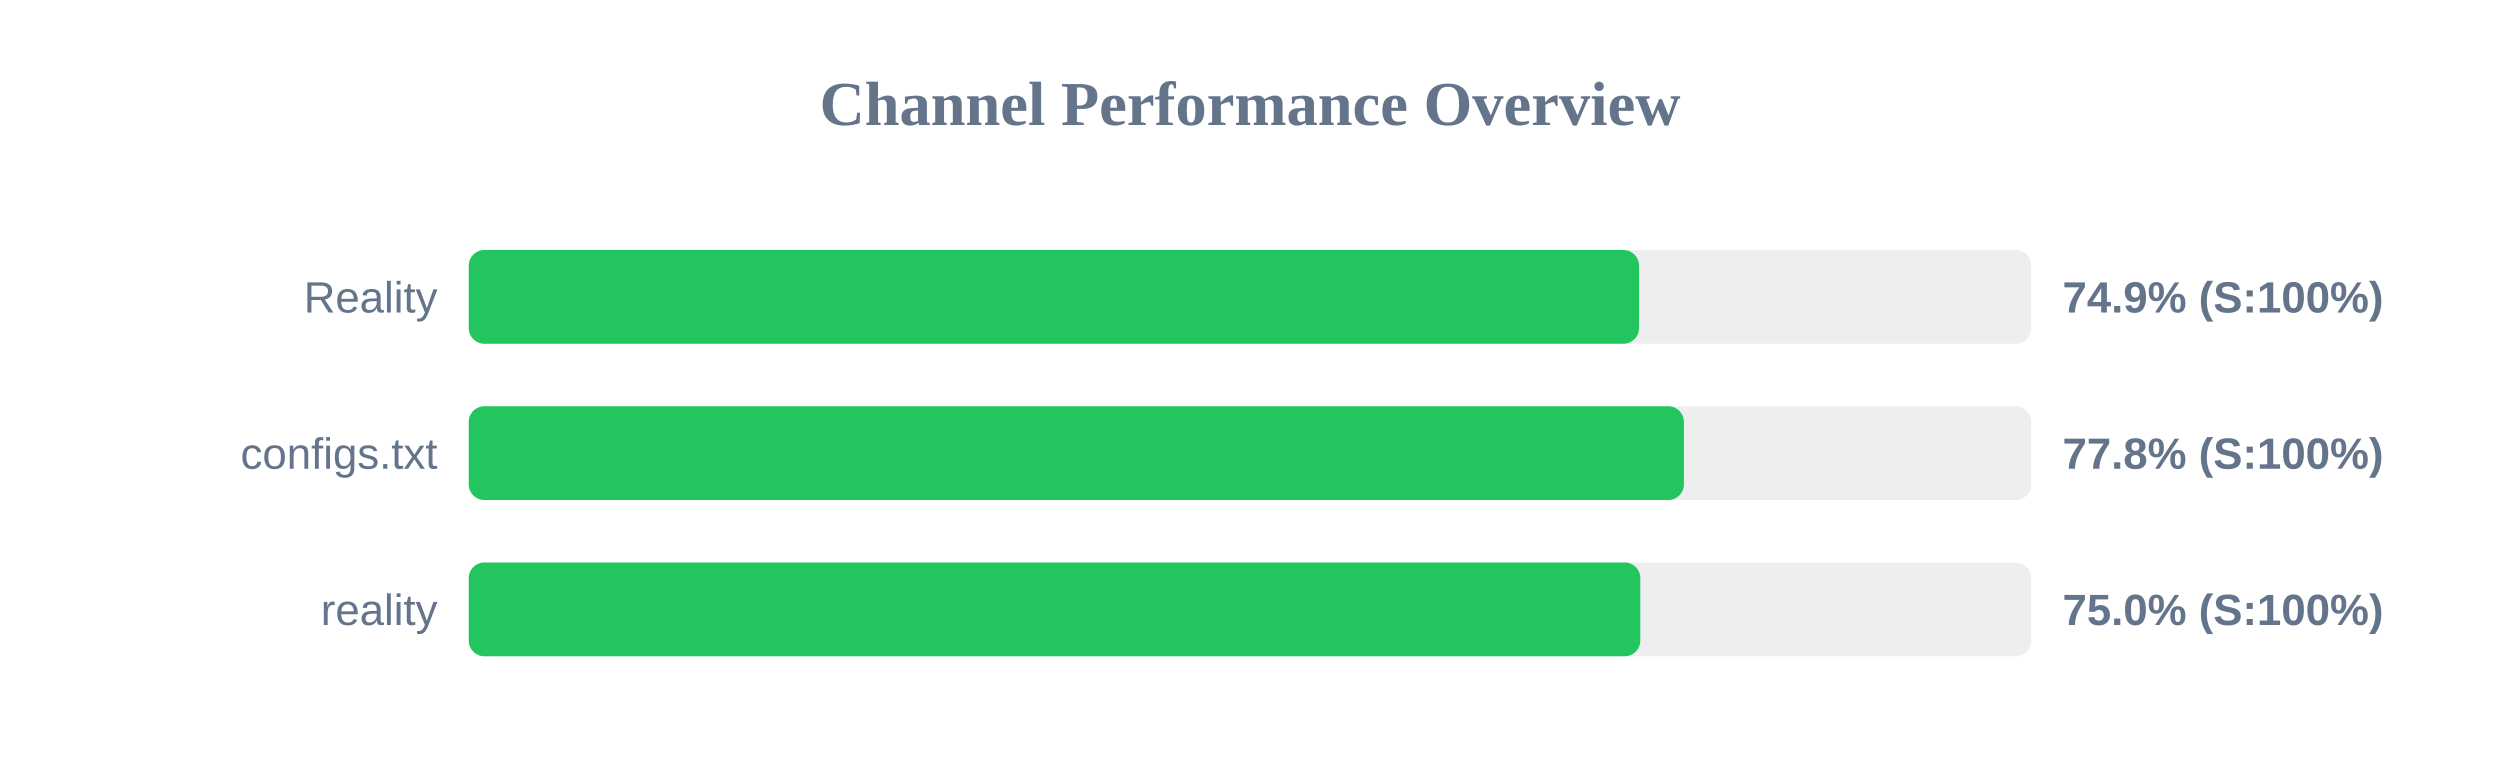
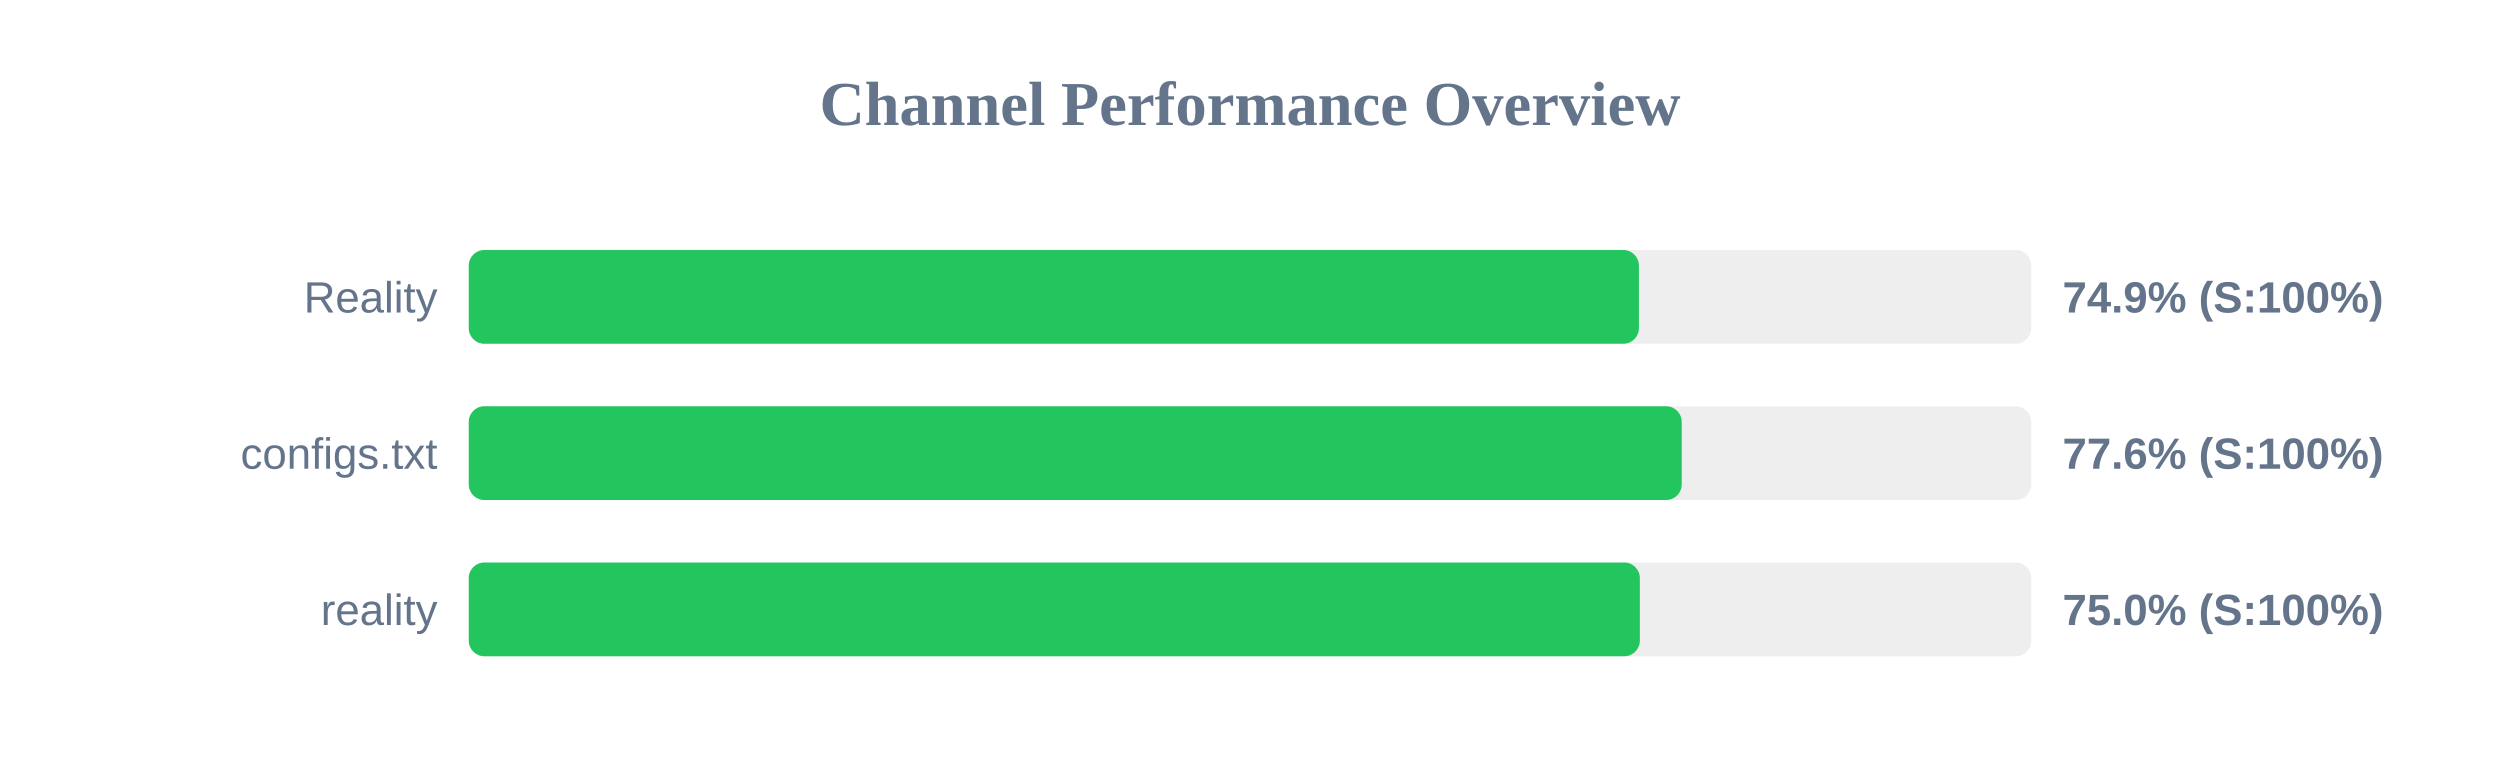
<svg xmlns="http://www.w3.org/2000/svg" width="800" height="250" version="1.1">
  <style>
        .row { font: 14px Arial; fill: #64748b; }
        .score { font: bold 14px Arial; fill: #64748b; }
    </style>
  <text x="400" y="40" text-anchor="middle" font-size="20px" font-weight="bold" fill="#64748b">Channel Performance Overview</text>
  <rect x="150" y="80" width="500" height="30" fill="#eee" rx="5" />
-   <rect x="150" y="80" width="374.5" height="30" fill="#22c55e" rx="5" />
+   <rect x="150" y="80" width="374.45" height="30" fill="#22c55e" rx="5" />
  <text x="140" y="100" text-anchor="end" class="row">Reality</text>
  <text x="660" y="100" text-anchor="start" class="score">74.9% (S:100%)</text>
  <rect x="150" y="130" width="500" height="30" fill="#eee" rx="5" />
-   <rect x="150" y="130" width="388.85" height="30" fill="#22c55e" rx="5" />
+   <rect x="150" y="130" width="388.15" height="30" fill="#22c55e" rx="5" />
  <text x="140" y="150" text-anchor="end" class="row">configs.txt</text>
-   <text x="660" y="150" text-anchor="start" class="score">77.8% (S:100%)</text>
+   <text x="660" y="150" text-anchor="start" class="score">77.6% (S:100%)</text>
  <rect x="150" y="180" width="500" height="30" fill="#eee" rx="5" />
-   <rect x="150" y="180" width="374.9" height="30" fill="#22c55e" rx="5" />
+   <rect x="150" y="180" width="374.75" height="30" fill="#22c55e" rx="5" />
  <text x="140" y="200" text-anchor="end" class="row">reality</text>
  <text x="660" y="200" text-anchor="start" class="score">75.0% (S:100%)</text>
</svg>
